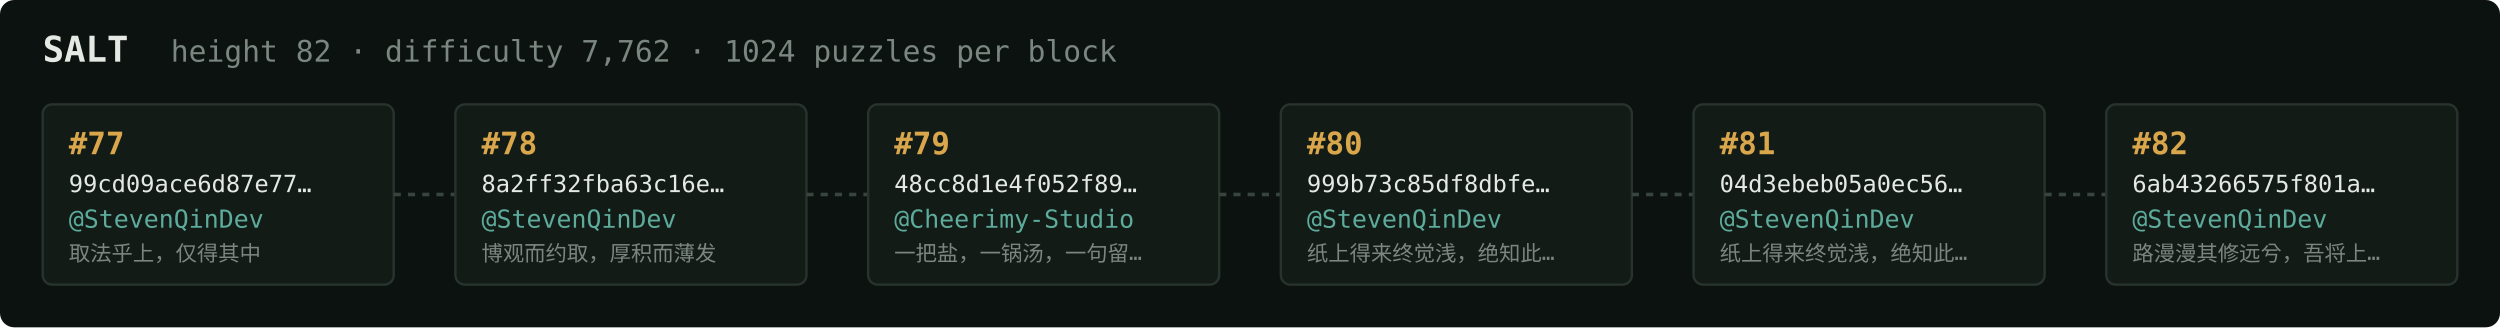
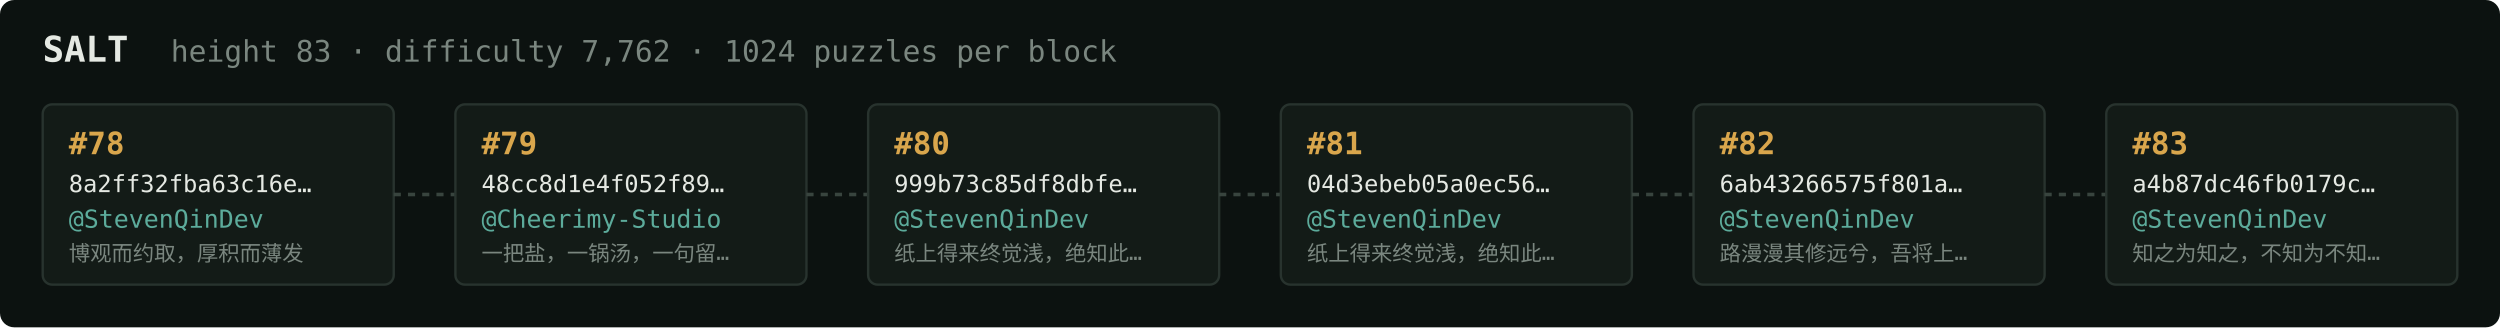
<svg xmlns="http://www.w3.org/2000/svg" width="1054" height="138" viewBox="0 0 1054 138" font-family="ui-monospace,SFMono-Regular,Menlo,monospace">
  <rect fill="#0c1210" width="1054" height="138" rx="6" />
  <text x="18" y="26" fill="#e5e9e3" font-size="15" font-weight="700">SALT</text>
-   <text x="72" y="26" fill="#7a867f" font-size="12.5">height 82 · difficulty 7,762 · 1024 puzzles per block</text>
+   <text x="72" y="26" fill="#7a867f" font-size="12.5">height 83 · difficulty 7,762 · 1024 puzzles per block</text>
  <rect x="18" y="44" width="148" height="76" rx="4" fill="#131b17" stroke="#28332e" stroke-width="1" />
-   <text x="29" y="65" fill="#d9a64c" font-size="13" font-weight="700">#77</text>
-   <text x="29" y="81" fill="#e5e9e3" font-size="10">99cd09ace6d87e77…</text>
+   <text x="29" y="65" fill="#d9a64c" font-size="13" font-weight="700">#78</text>
+   <text x="29" y="81" fill="#e5e9e3" font-size="10">8a2ff32fba63c16e…</text>
  <text x="29" y="96" fill="#5cab9b" font-size="10.5">@StevenQinDev</text>
-   <text x="29" y="110" fill="#7a867f" font-size="9">取法乎上，仅得其中</text>
+   <text x="29" y="110" fill="#7a867f" font-size="9">博观而约取，厚积而薄发</text>
  <line x1="166" y1="82.0" x2="192" y2="82.0" stroke="#38443e" stroke-width="1.5" stroke-dasharray="3 3" />
  <rect x="192" y="44" width="148" height="76" rx="4" fill="#131b17" stroke="#28332e" stroke-width="1" />
-   <text x="203" y="65" fill="#d9a64c" font-size="13" font-weight="700">#78</text>
-   <text x="203" y="81" fill="#e5e9e3" font-size="10">8a2ff32fba63c16e…</text>
-   <text x="203" y="96" fill="#5cab9b" font-size="10.5">@StevenQinDev</text>
-   <text x="203" y="110" fill="#7a867f" font-size="9">博观而约取，厚积而薄发</text>
+   <text x="203" y="65" fill="#d9a64c" font-size="13" font-weight="700">#79</text>
+   <text x="203" y="81" fill="#e5e9e3" font-size="10">48cc8d1e4f052f89…</text>
+   <text x="203" y="96" fill="#5cab9b" font-size="10.5">@Cheerimy-Studio</text>
+   <text x="203" y="110" fill="#7a867f" font-size="9">一把盐，一锅汤，一句留…</text>
  <line x1="340" y1="82.0" x2="366" y2="82.0" stroke="#38443e" stroke-width="1.5" stroke-dasharray="3 3" />
  <rect x="366" y="44" width="148" height="76" rx="4" fill="#131b17" stroke="#28332e" stroke-width="1" />
-   <text x="377" y="65" fill="#d9a64c" font-size="13" font-weight="700">#79</text>
-   <text x="377" y="81" fill="#e5e9e3" font-size="10">48cc8d1e4f052f89…</text>
-   <text x="377" y="96" fill="#5cab9b" font-size="10.5">@Cheerimy-Studio</text>
-   <text x="377" y="110" fill="#7a867f" font-size="9">一把盐，一锅汤，一句留…</text>
+   <text x="377" y="65" fill="#d9a64c" font-size="13" font-weight="700">#80</text>
+   <text x="377" y="81" fill="#e5e9e3" font-size="10">999b73c85df8dbfe…</text>
+   <text x="377" y="96" fill="#5cab9b" font-size="10.5">@StevenQinDev</text>
+   <text x="377" y="110" fill="#7a867f" font-size="9">纸上得来终觉浅，绝知此…</text>
  <line x1="514" y1="82.0" x2="540" y2="82.0" stroke="#38443e" stroke-width="1.5" stroke-dasharray="3 3" />
  <rect x="540" y="44" width="148" height="76" rx="4" fill="#131b17" stroke="#28332e" stroke-width="1" />
-   <text x="551" y="65" fill="#d9a64c" font-size="13" font-weight="700">#80</text>
-   <text x="551" y="81" fill="#e5e9e3" font-size="10">999b73c85df8dbfe…</text>
+   <text x="551" y="65" fill="#d9a64c" font-size="13" font-weight="700">#81</text>
+   <text x="551" y="81" fill="#e5e9e3" font-size="10">04d3ebeb05a0ec56…</text>
  <text x="551" y="96" fill="#5cab9b" font-size="10.5">@StevenQinDev</text>
  <text x="551" y="110" fill="#7a867f" font-size="9">纸上得来终觉浅，绝知此…</text>
  <line x1="688" y1="82.0" x2="714" y2="82.0" stroke="#38443e" stroke-width="1.5" stroke-dasharray="3 3" />
  <rect x="714" y="44" width="148" height="76" rx="4" fill="#131b17" stroke="#28332e" stroke-width="1" />
-   <text x="725" y="65" fill="#d9a64c" font-size="13" font-weight="700">#81</text>
-   <text x="725" y="81" fill="#e5e9e3" font-size="10">04d3ebeb05a0ec56…</text>
+   <text x="725" y="65" fill="#d9a64c" font-size="13" font-weight="700">#82</text>
+   <text x="725" y="81" fill="#e5e9e3" font-size="10">6ab43266575f801a…</text>
  <text x="725" y="96" fill="#5cab9b" font-size="10.5">@StevenQinDev</text>
-   <text x="725" y="110" fill="#7a867f" font-size="9">纸上得来终觉浅，绝知此…</text>
+   <text x="725" y="110" fill="#7a867f" font-size="9">路漫漫其修远兮，吾将上…</text>
  <line x1="862" y1="82.0" x2="888" y2="82.0" stroke="#38443e" stroke-width="1.5" stroke-dasharray="3 3" />
  <rect x="888" y="44" width="148" height="76" rx="4" fill="#131b17" stroke="#28332e" stroke-width="1" />
-   <text x="899" y="65" fill="#d9a64c" font-size="13" font-weight="700">#82</text>
-   <text x="899" y="81" fill="#e5e9e3" font-size="10">6ab43266575f801a…</text>
+   <text x="899" y="65" fill="#d9a64c" font-size="13" font-weight="700">#83</text>
+   <text x="899" y="81" fill="#e5e9e3" font-size="10">a4b87dc46fb0179c…</text>
  <text x="899" y="96" fill="#5cab9b" font-size="10.5">@StevenQinDev</text>
-   <text x="899" y="110" fill="#7a867f" font-size="9">路漫漫其修远兮，吾将上…</text>
+   <text x="899" y="110" fill="#7a867f" font-size="9">知之为知之，不知为不知…</text>
</svg>
